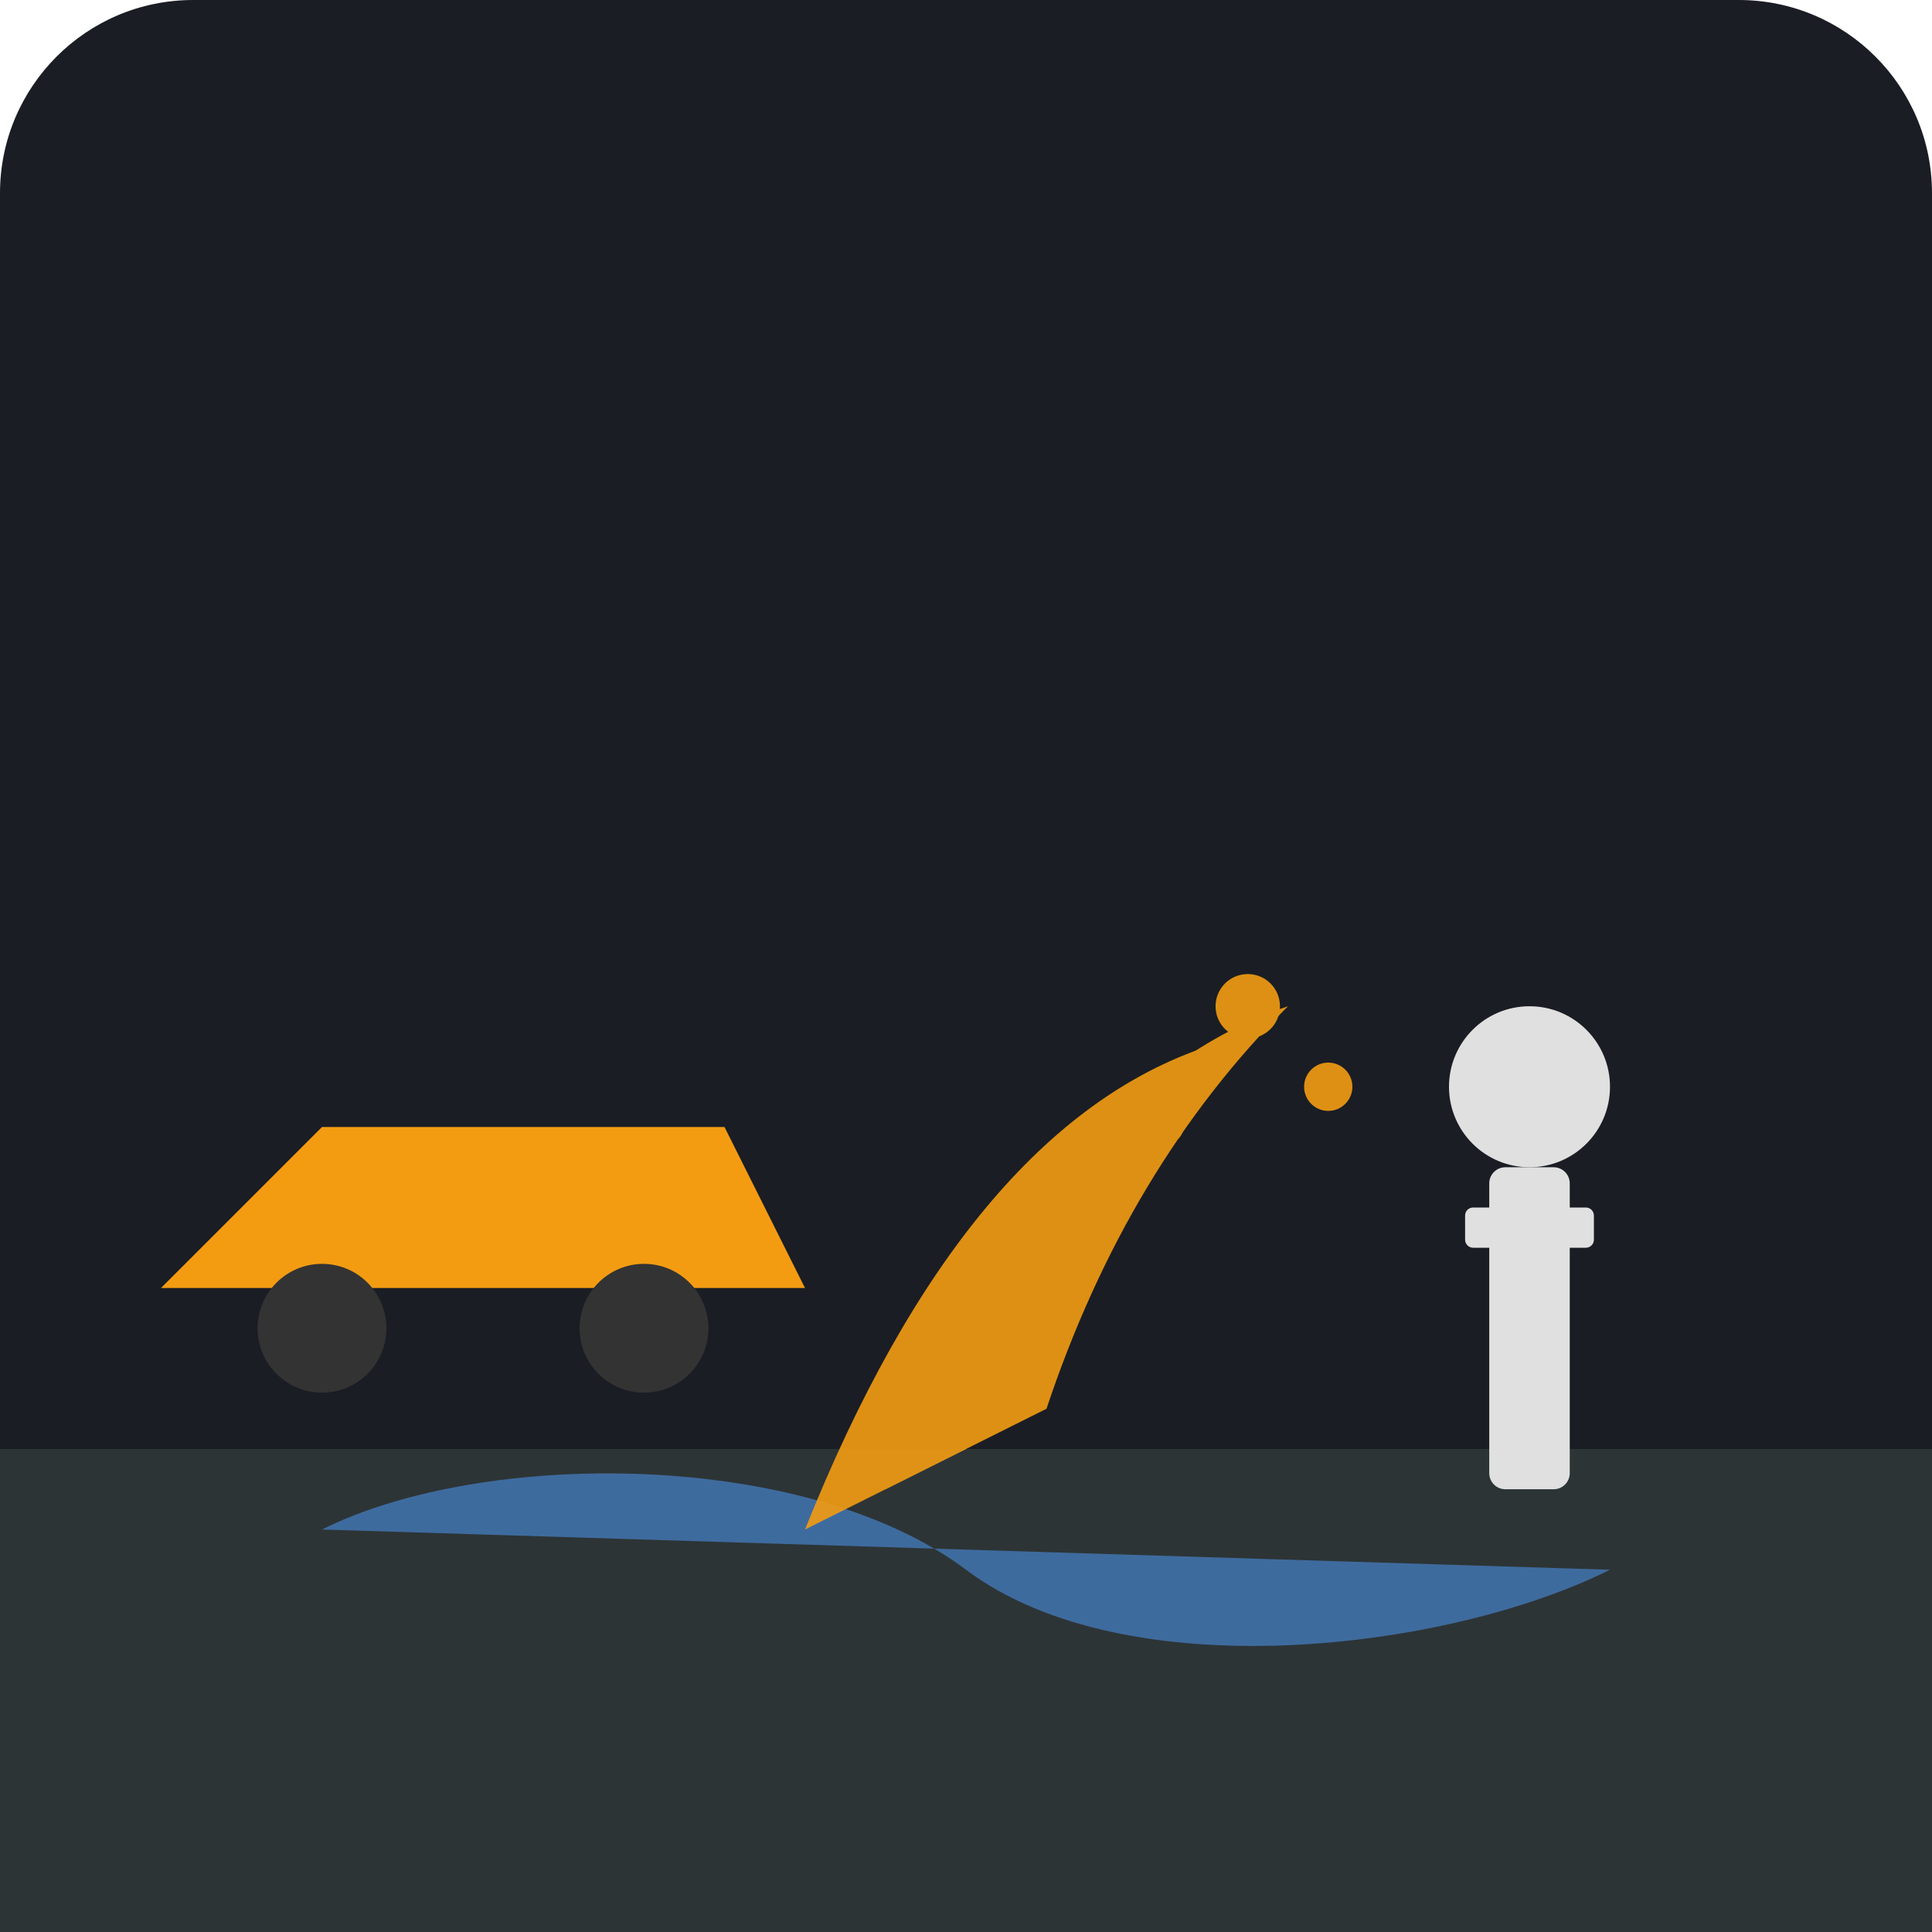
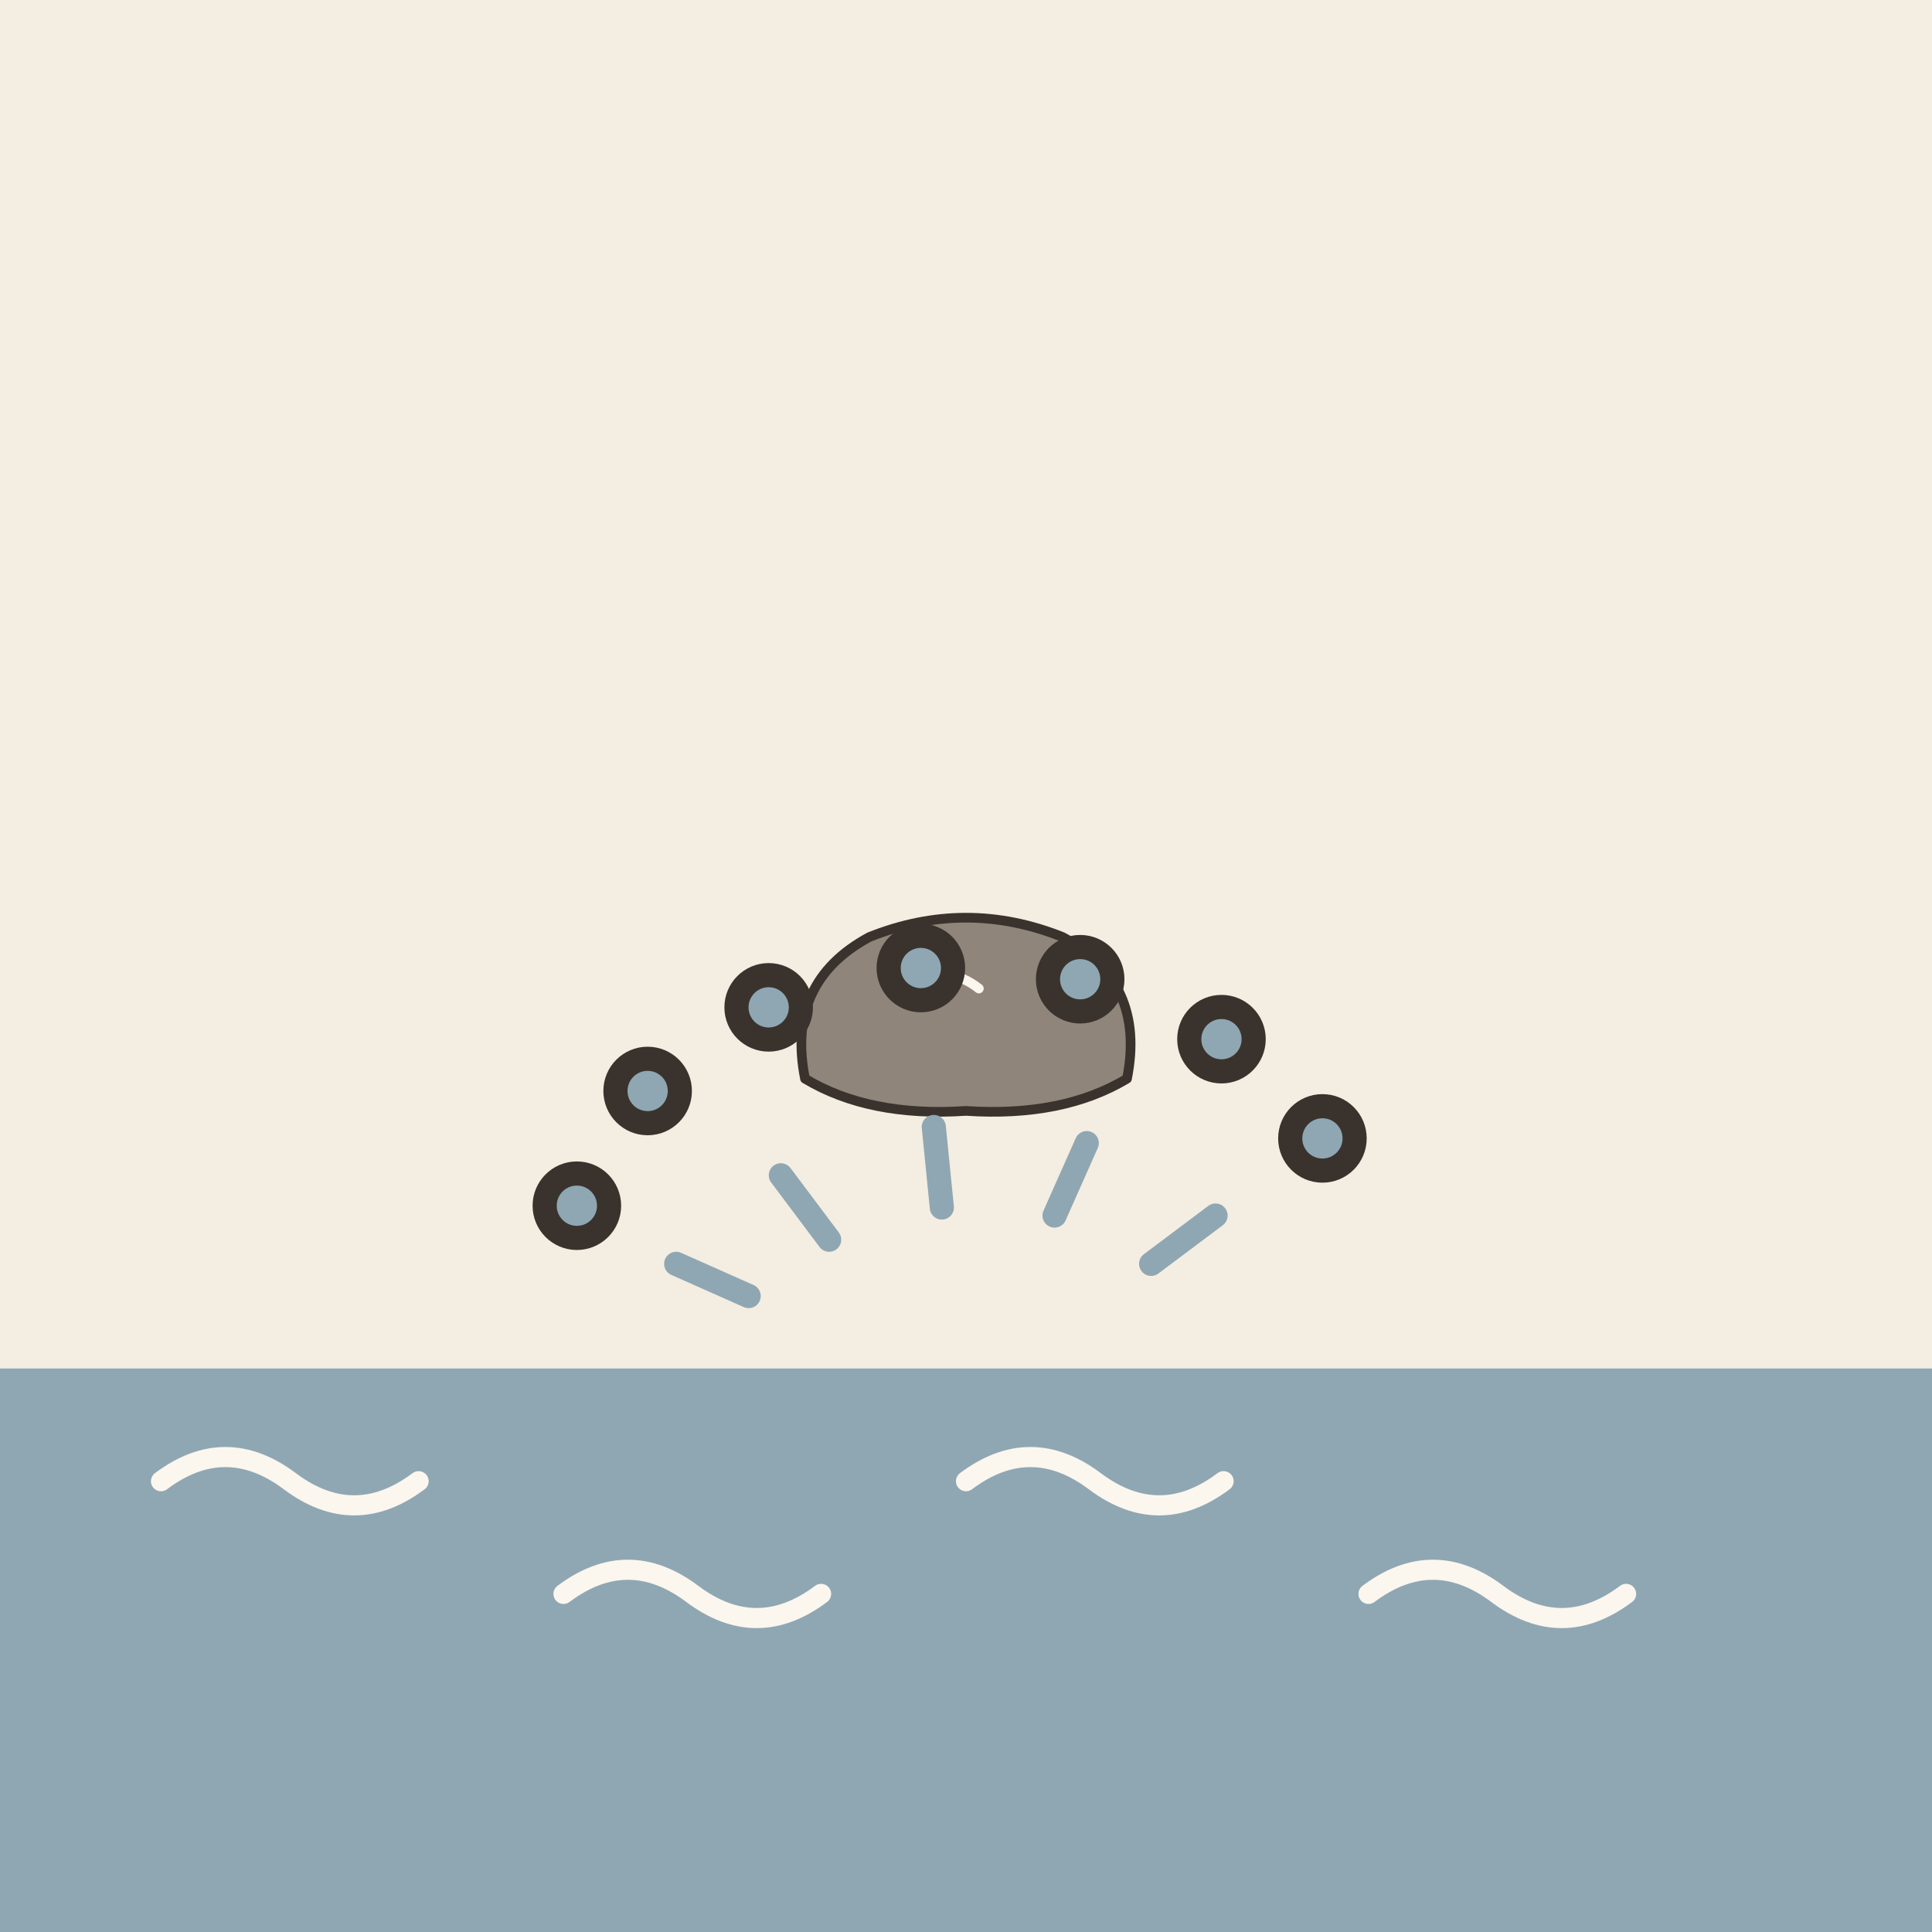
- <svg xmlns="http://www.w3.org/2000/svg" viewBox="0 0 240 240">
-   <rect width="240" height="240" rx="24" fill="#1A1D24" />
-   <rect x="0" y="180" width="240" height="60" fill="#2D3436" />
-   <path d="M40 190 C 60 180, 100 180, 120 195 C 140 210, 180 205, 200 195" fill="#4A90E2" opacity="0.6" />
-   <g transform="translate(180, 120)">
-     <circle cx="10" cy="15" r="10" fill="#E0E0E0" />
-     <rect x="5" y="25" width="10" height="40" rx="2" fill="#E0E0E0" />
-     <rect x="2" y="30" width="16" height="5" rx="1" fill="#E0E0E0" />
+ <svg xmlns="http://www.w3.org/2000/svg" viewBox="0 0 240 240" data-style="editorial">
+   <rect width="240" height="240" fill="#F4EDE2" />
+   <rect x="0" y="170" width="240" height="70" rx="0" fill="#8FA7B3" />
+   <path d="M20 184q8 -6 16 0t16 0" fill="none" stroke="#FBF6EE" stroke-width="2.5" stroke-linecap="round" stroke-linejoin="round" />
+   <path d="M70 198q8 -6 16 0t16 0" fill="none" stroke="#FBF6EE" stroke-width="2.5" stroke-linecap="round" stroke-linejoin="round" />
+   <path d="M120 184q8 -6 16 0t16 0" fill="none" stroke="#FBF6EE" stroke-width="2.5" stroke-linecap="round" stroke-linejoin="round" />
+   <path d="M170 198q8 -6 16 0t16 0" fill="none" stroke="#FBF6EE" stroke-width="2.5" stroke-linecap="round" stroke-linejoin="round" />
+   <g transform="translate(120 130) scale(0.4 0.4)">
+     <path d="M-50 10Q-56 -20 -30 -34Q0 -46 30 -34Q56 -20 50 10Q30 22 0 20Q-30 22 -50 10Z" fill="#8F857A" stroke="#3A332D" stroke-width="3" stroke-linecap="round" stroke-linejoin="round" />
+     <path d="M-20 -20Q-6 -26 4 -18" fill="none" stroke="#FBF6EE" stroke-width="3" stroke-linecap="round" stroke-linejoin="round" />
  </g>
-   <g transform="translate(20, 130)">
-     <path d="M0 30 L80 30 L70 10 L20 10 Z" fill="#F39C12" />
-     <circle cx="20" cy="35" r="8" fill="#333" />
-     <circle cx="60" cy="35" r="8" fill="#333" />
-   </g>
-   <g fill="#F39C12" opacity="0.9">
-     <path d="M100 190 Q 120 140 150 130 Q 130 150 120 180 Z" />
-     <path d="M110 185 Q 130 135 160 125 Q 140 145 130 175 Z" />
-     <circle cx="155" cy="125" r="4" />
-     <circle cx="165" cy="135" r="3" />
-     <circle cx="145" cy="140" r="2" />
-   </g>
+   <circle cx="71.66" cy="149.778" r="4" fill="#8FA7B3" stroke="#3A332D" stroke-width="3" stroke-linecap="round" stroke-linejoin="round" />
+   <circle cx="80.452" cy="135.526" r="4" fill="#8FA7B3" stroke="#3A332D" stroke-width="3" stroke-linecap="round" stroke-linejoin="round" />
+   <circle cx="95.487" cy="125.137" r="4" fill="#8FA7B3" stroke="#3A332D" stroke-width="3" stroke-linecap="round" stroke-linejoin="round" />
+   <circle cx="114.392" cy="120.252" r="4" fill="#8FA7B3" stroke="#3A332D" stroke-width="3" stroke-linecap="round" stroke-linejoin="round" />
+   <circle cx="134.183" cy="121.643" r="4" fill="#8FA7B3" stroke="#3A332D" stroke-width="3" stroke-linecap="round" stroke-linejoin="round" />
+   <circle cx="151.735" cy="129.089" r="4" fill="#8FA7B3" stroke="#3A332D" stroke-width="3" stroke-linecap="round" stroke-linejoin="round" />
+   <circle cx="164.276" cy="141.416" r="4" fill="#8FA7B3" stroke="#3A332D" stroke-width="3" stroke-linecap="round" stroke-linejoin="round" />
+   <path d="M93 161l-9 -4" fill="none" stroke="#8FA7B3" stroke-width="3" stroke-linecap="round" stroke-linejoin="round" />
+   <path d="M103 154l-6 -8" fill="none" stroke="#8FA7B3" stroke-width="3" stroke-linecap="round" stroke-linejoin="round" />
+   <path d="M117 150l-1 -10" fill="none" stroke="#8FA7B3" stroke-width="3" stroke-linecap="round" stroke-linejoin="round" />
+   <path d="M131 151l4 -9" fill="none" stroke="#8FA7B3" stroke-width="3" stroke-linecap="round" stroke-linejoin="round" />
+   <path d="M143 157l8 -6" fill="none" stroke="#8FA7B3" stroke-width="3" stroke-linecap="round" stroke-linejoin="round" />
</svg>
